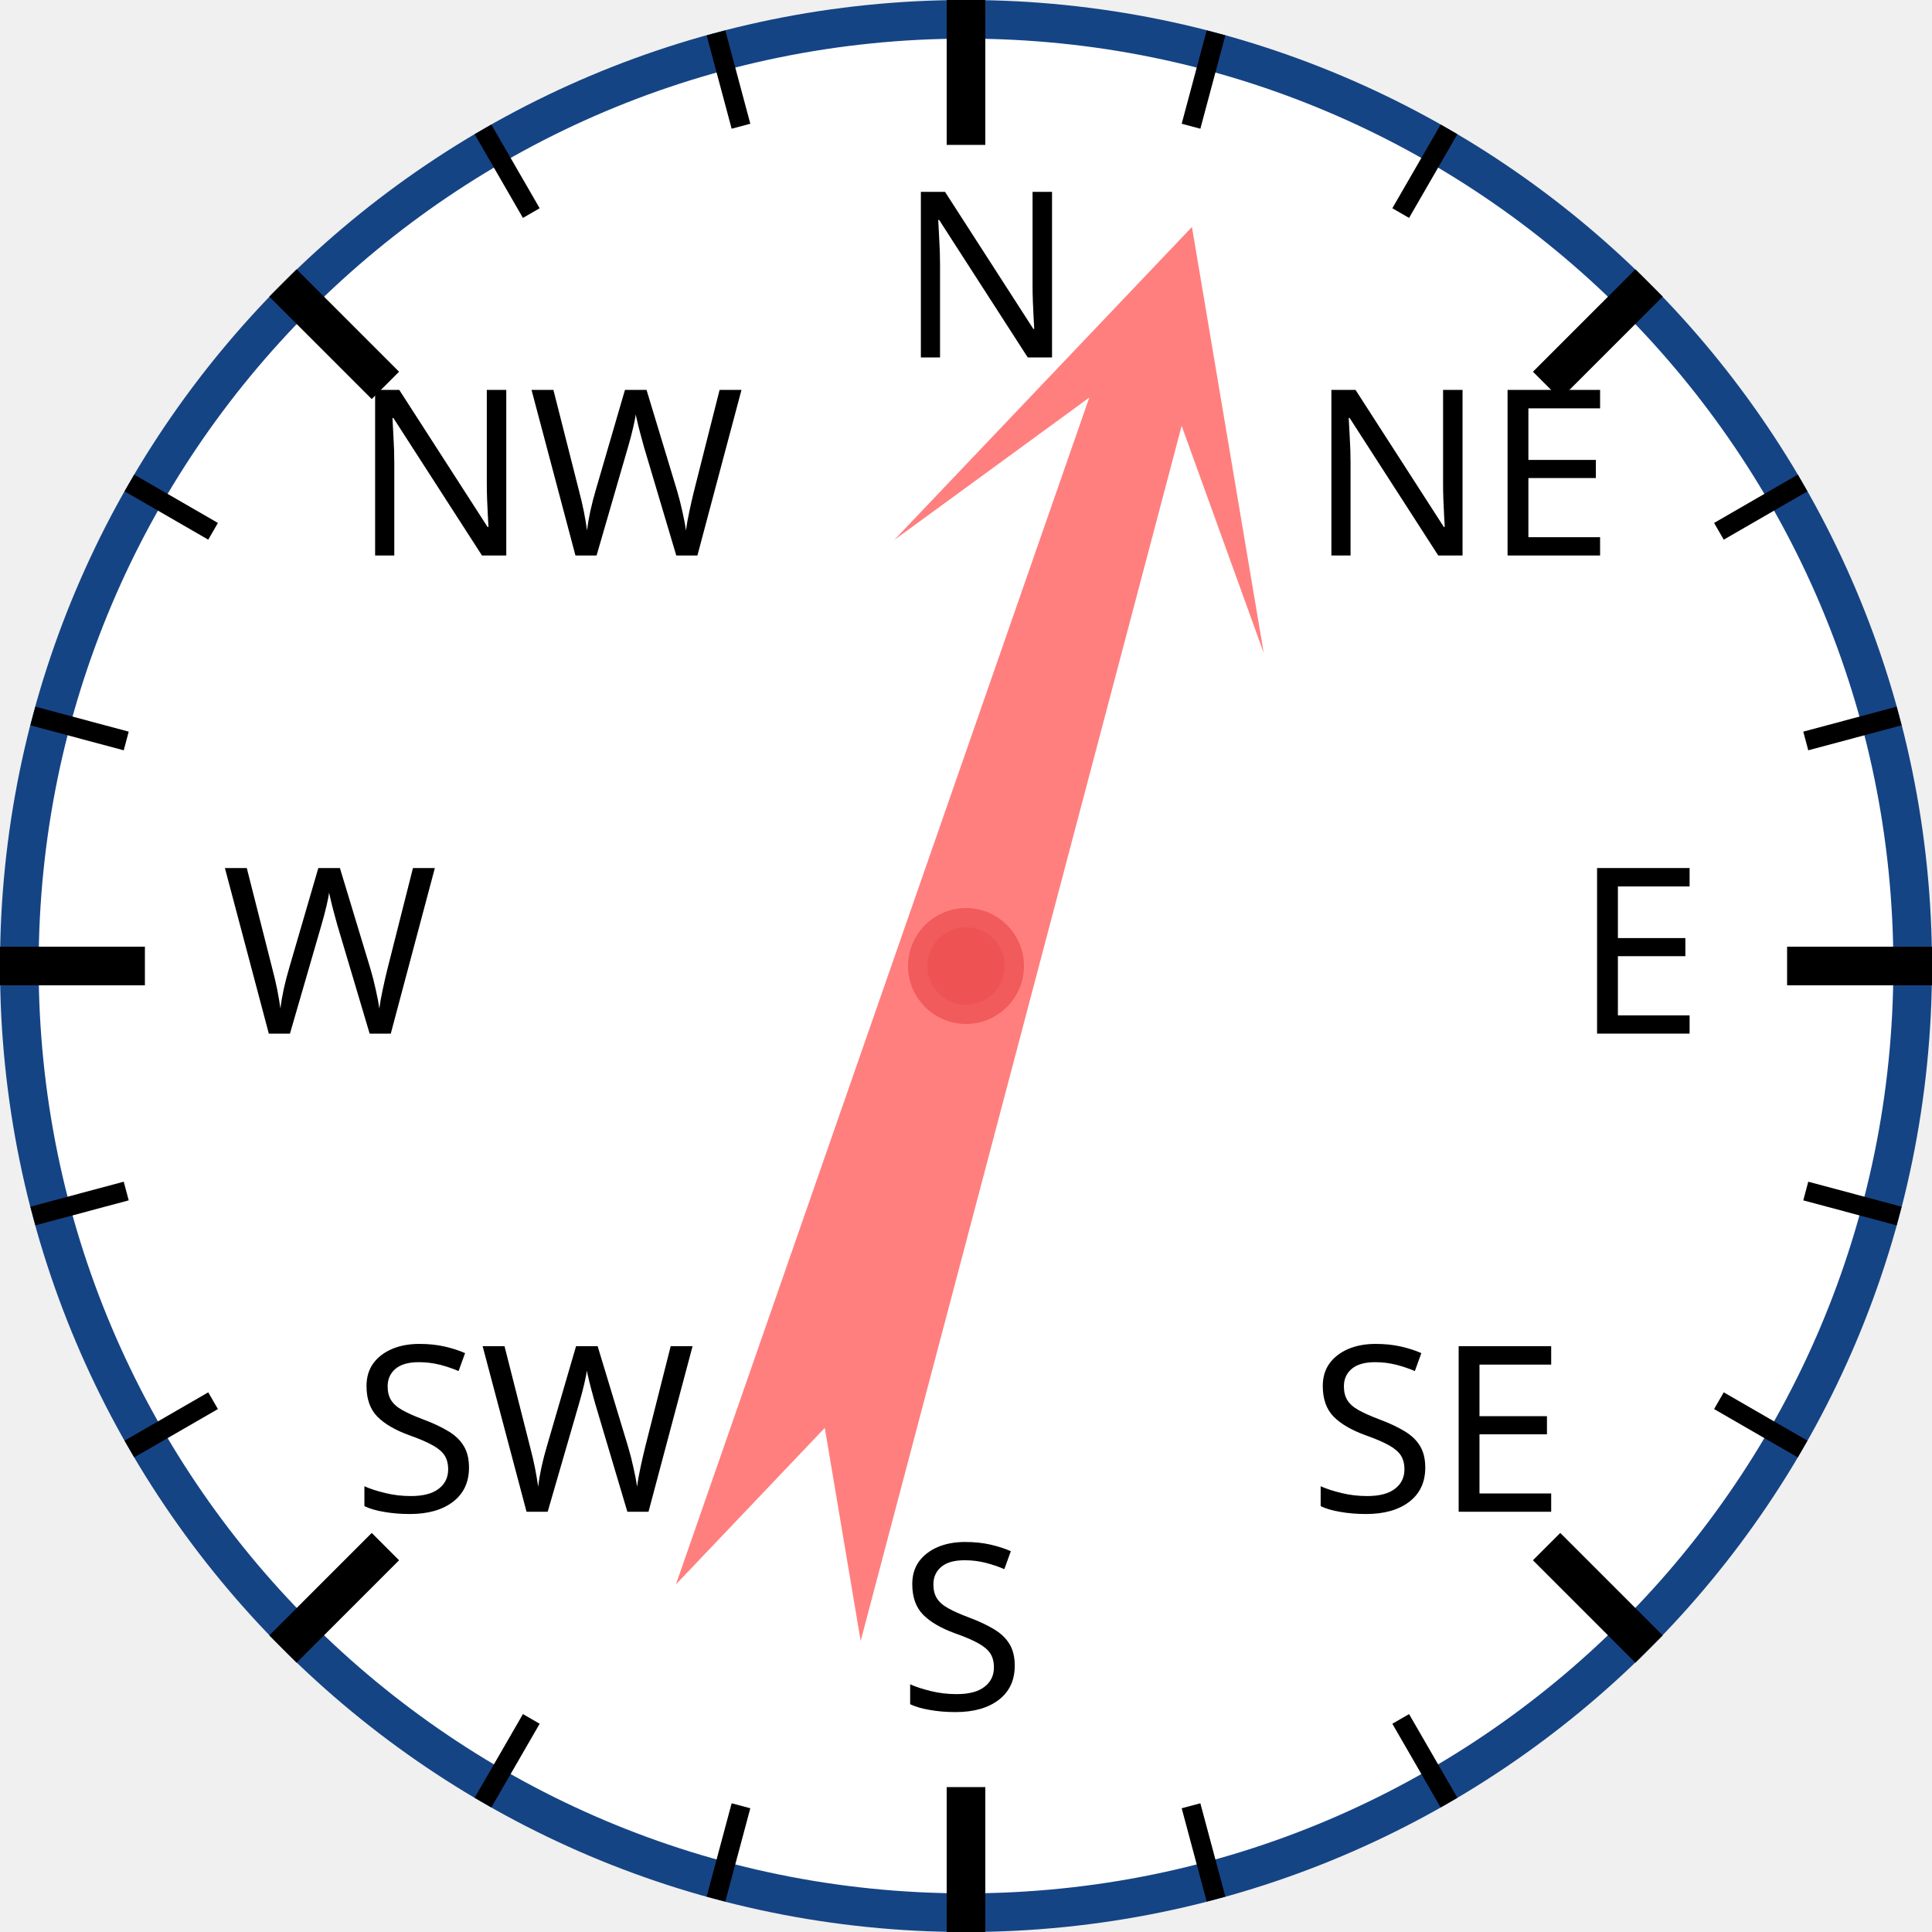
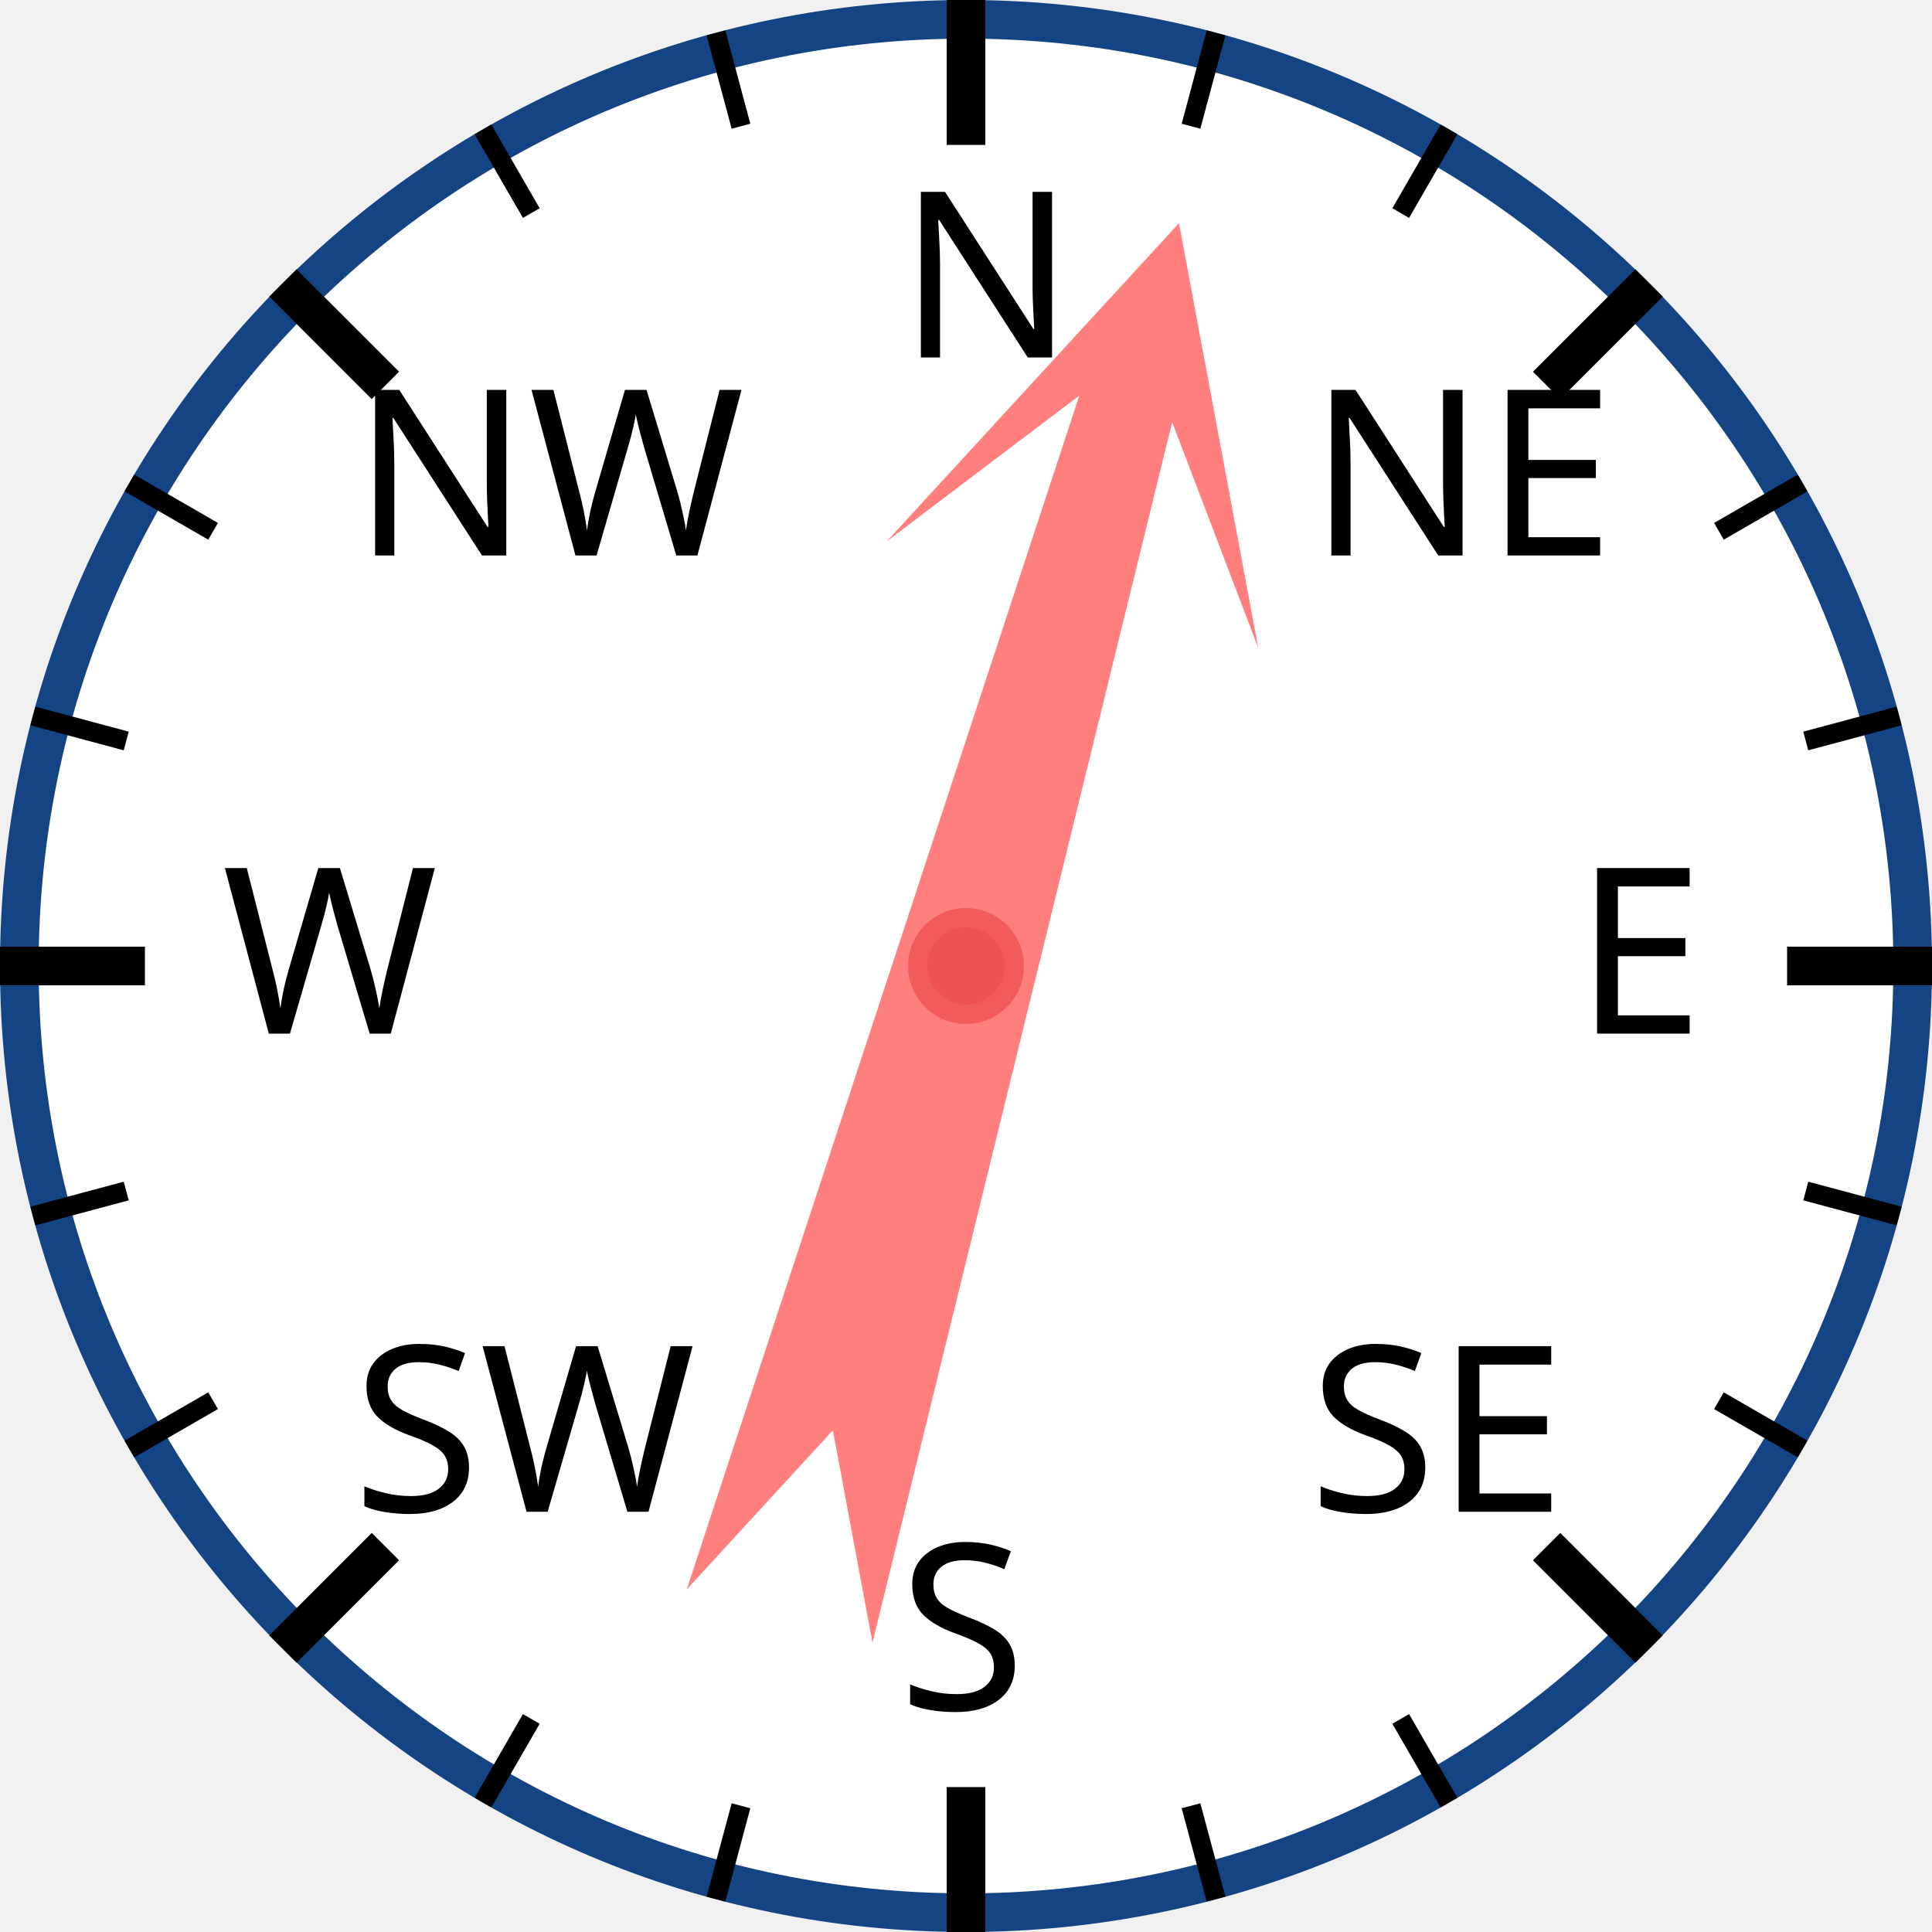
<svg xmlns="http://www.w3.org/2000/svg" width="120px" height="120px" viewBox="0 0 200 200">
  <circle cx="100" cy="100" r="98" style="fill: white; stroke: #154485; stroke-width: 4;" />
  <text x="93.0" y="37.0" style="font-family: sans-serif; font-size: 18pt;">N</text>
  <line x1="100.0" y1="0.0" x2="100.0" y2="15.0" style="stroke: black; stroke-width: 4;" />
  <line x1="74.118" y1="3.407" x2="76.706" y2="13.067" style="stroke: black; stroke-width: 2;" />
  <line x1="50" y1="13.397" x2="55" y2="22.058" style="stroke: black; stroke-width: 2;" />
  <text x="36.503" y="57.503" style="font-family: sans-serif; font-size: 18pt;">NW</text>
  <line x1="29.289" y1="29.289" x2="39.896" y2="39.896" style="stroke: black; stroke-width: 4;" />
  <line x1="13.397" y1="50" x2="22.058" y2="55" style="stroke: black; stroke-width: 2;" />
  <line x1="3.407" y1="74.118" x2="13.067" y2="76.706" style="stroke: black; stroke-width: 2;" />
  <text x="23.0" y="107.0" style="font-family: sans-serif; font-size: 18pt;">W</text>
  <line x1="0.0" y1="100.0" x2="15.0" y2="100.0" style="stroke: black; stroke-width: 4;" />
  <line x1="3.407" y1="125.882" x2="13.067" y2="123.294" style="stroke: black; stroke-width: 2;" />
  <line x1="13.397" y1="150" x2="22.058" y2="145" style="stroke: black; stroke-width: 2;" />
  <text x="36.503" y="156.497" style="font-family: sans-serif; font-size: 18pt;">SW</text>
  <line x1="29.289" y1="170.711" x2="39.896" y2="160.104" style="stroke: black; stroke-width: 4;" />
  <line x1="50" y1="186.603" x2="55" y2="177.942" style="stroke: black; stroke-width: 2;" />
  <line x1="74.118" y1="196.593" x2="76.706" y2="186.933" style="stroke: black; stroke-width: 2;" />
  <text x="93" y="177.0" style="font-family: sans-serif; font-size: 18pt;">S</text>
  <line x1="100" y1="200.0" x2="100" y2="185.0" style="stroke: black; stroke-width: 4;" />
  <line x1="125.882" y1="196.593" x2="123.294" y2="186.933" style="stroke: black; stroke-width: 2;" />
  <line x1="150.0" y1="186.603" x2="145.0" y2="177.942" style="stroke: black; stroke-width: 2;" />
  <text x="135.497" y="156.497" style="font-family: sans-serif; font-size: 18pt;">SE</text>
  <line x1="170.711" y1="170.711" x2="160.104" y2="160.104" style="stroke: black; stroke-width: 4;" />
  <line x1="186.603" y1="150" x2="177.942" y2="145" style="stroke: black; stroke-width: 2;" />
  <line x1="196.593" y1="125.882" x2="186.933" y2="123.294" style="stroke: black; stroke-width: 2;" />
  <text x="163.0" y="107" style="font-family: sans-serif; font-size: 18pt;">E</text>
  <line x1="200.0" y1="100" x2="185.0" y2="100" style="stroke: black; stroke-width: 4;" />
  <line x1="196.593" y1="74.118" x2="186.933" y2="76.706" style="stroke: black; stroke-width: 2;" />
  <line x1="186.603" y1="50" x2="177.942" y2="55" style="stroke: black; stroke-width: 2;" />
  <text x="135.497" y="57.503" style="font-family: sans-serif; font-size: 18pt;">NE</text>
  <line x1="170.711" y1="29.289" x2="160.104" y2="39.896" style="stroke: black; stroke-width: 4;" />
  <line x1="150" y1="13.397" x2="145" y2="22.058" style="stroke: black; stroke-width: 2;" />
  <line x1="125.882" y1="3.407" x2="123.294" y2="13.067" style="stroke: black; stroke-width: 2;" />
-   <polygon points="100 20 120 60 105 40 110 170 100 150 90 170 95 40 80 60" style="fill: red; fill-opacity: 0.5;" transform="rotate(17,100,100)" />
+   <polygon points="100 20 120 60 105 40 110 170 100 150 90 170 95 40 80 60" style="fill: red; fill-opacity: 0.5;" transform="rotate(16,100,100)" />
  <circle cx="100" cy="100" r="5" style="fill: #EE5252; stroke: #F25B5B; stroke-width: 2;" />
</svg>
